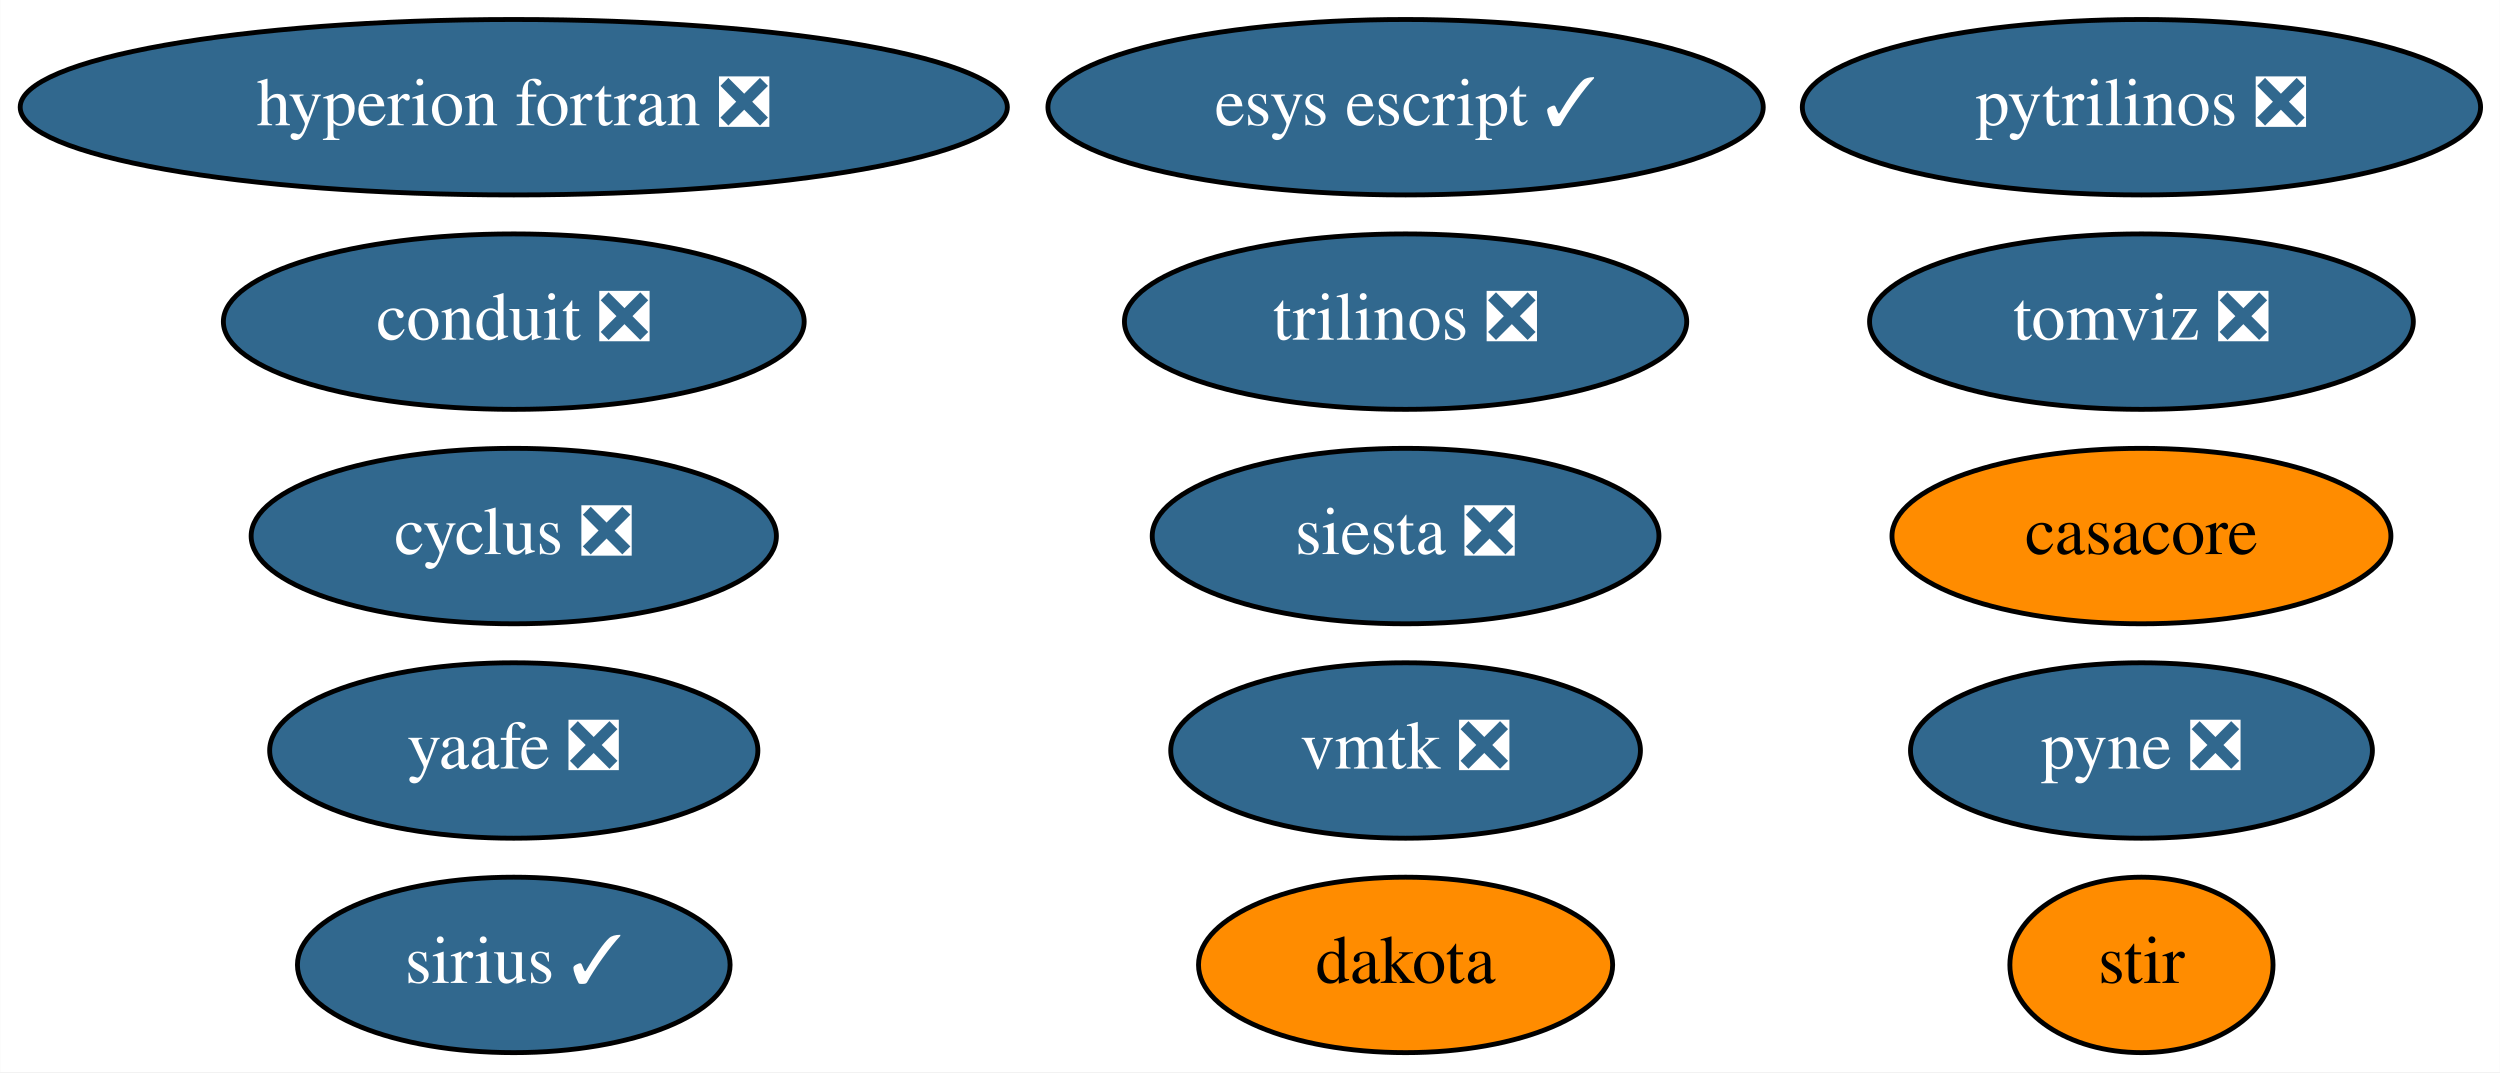
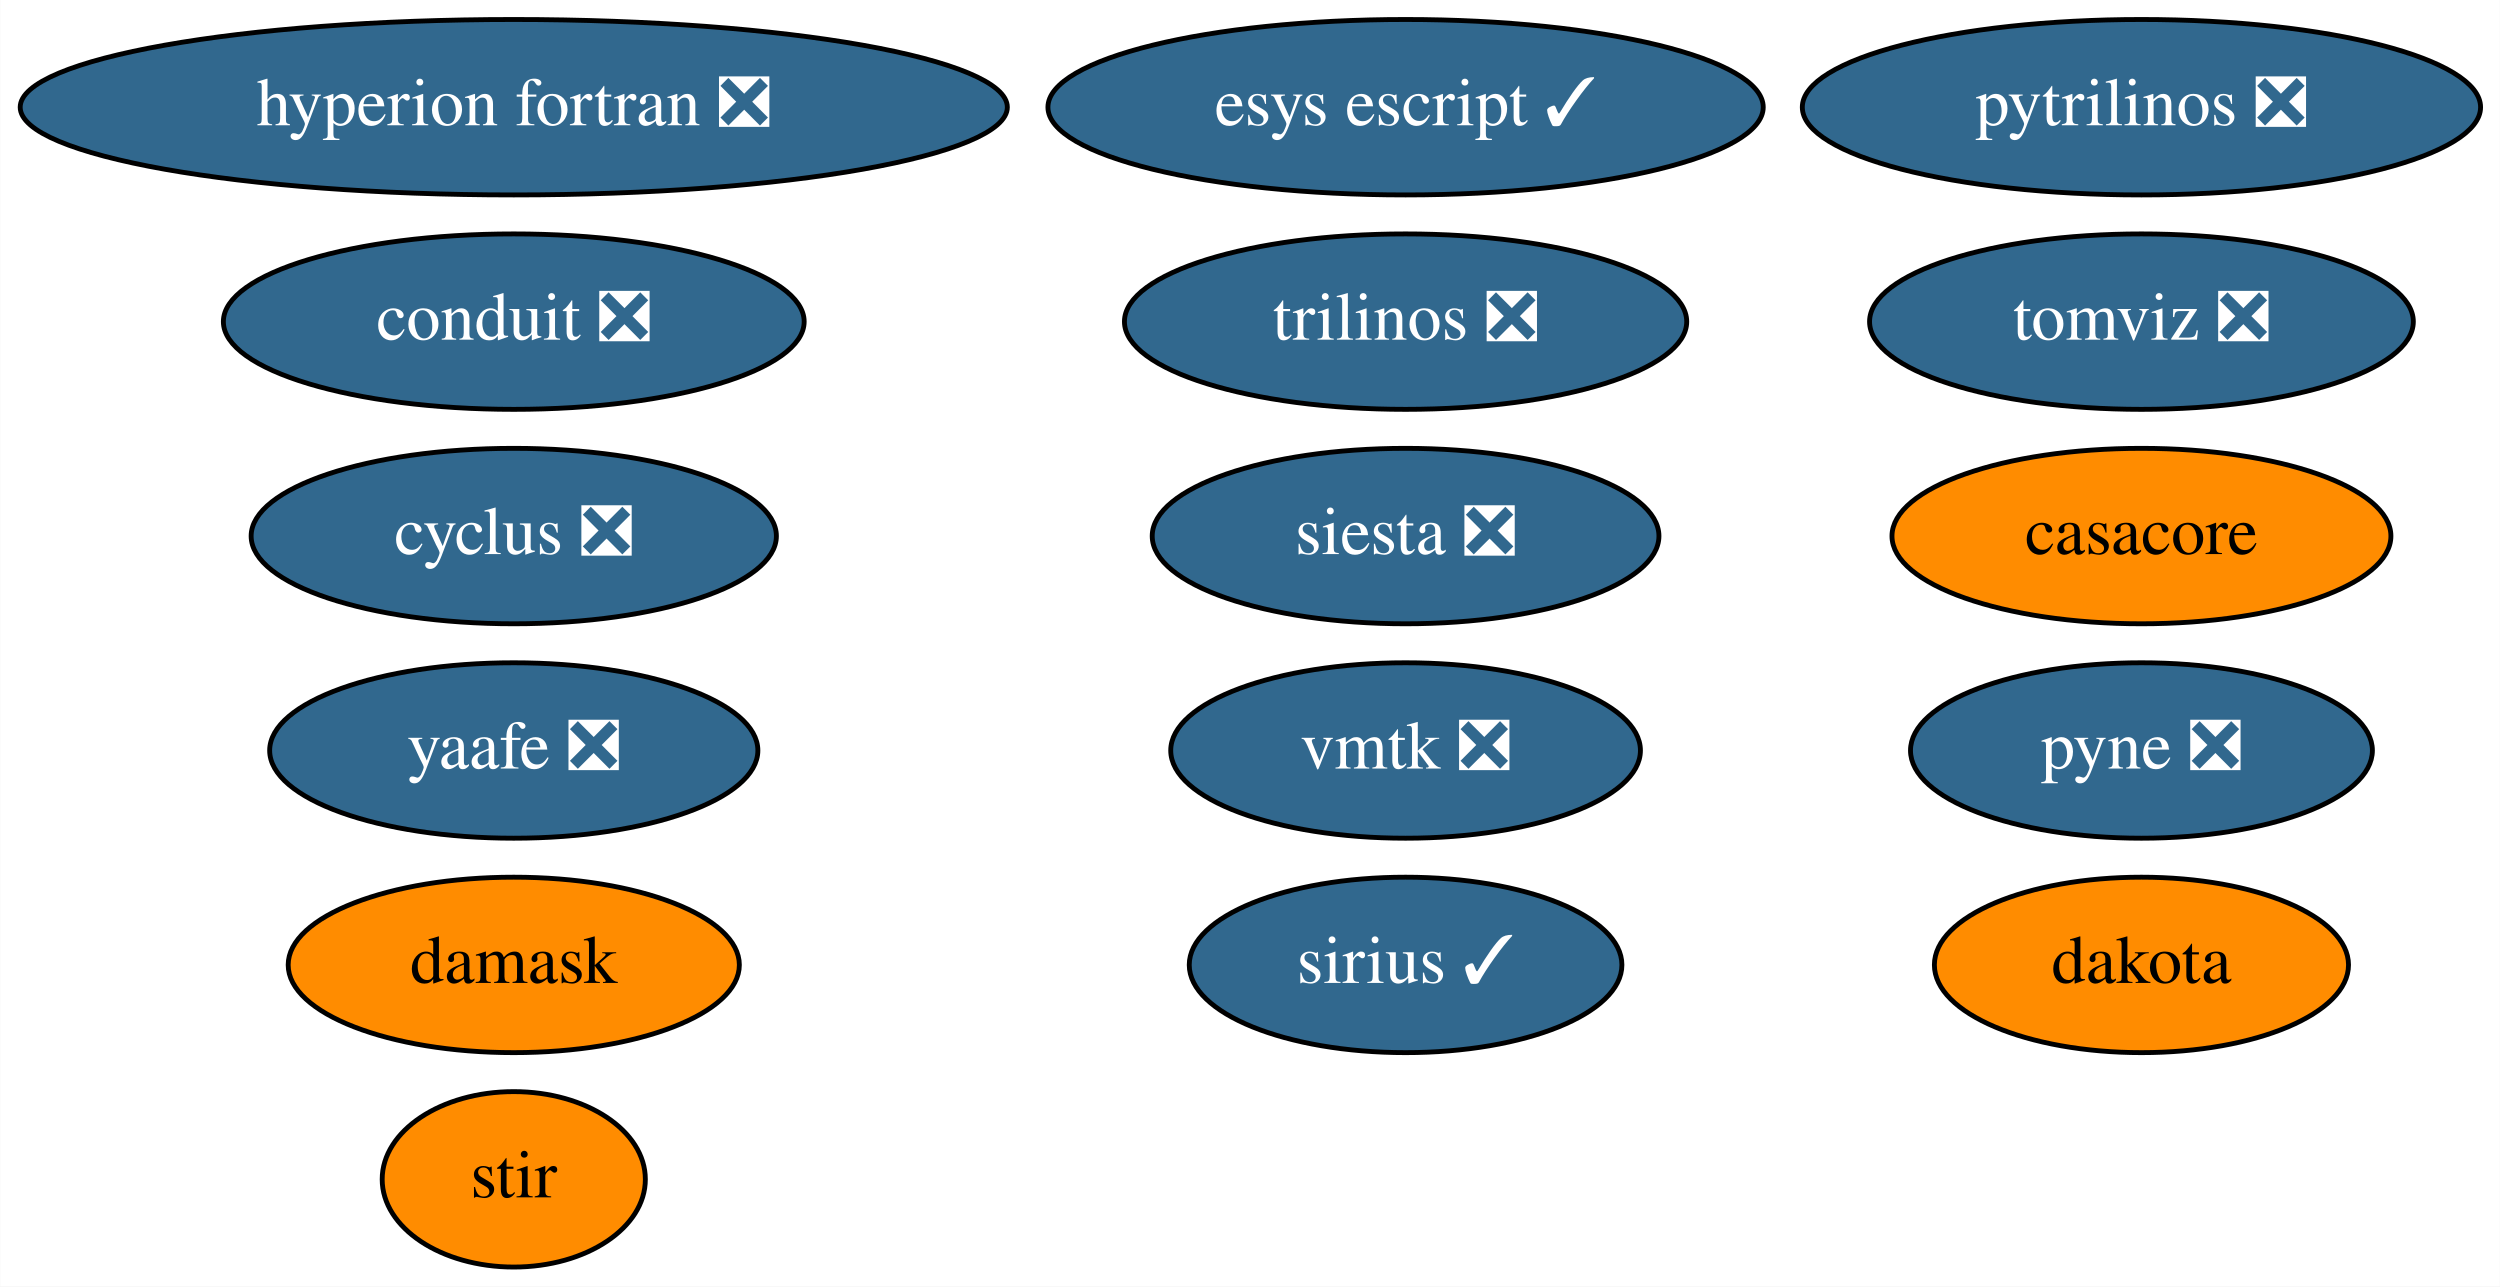
- <svg xmlns="http://www.w3.org/2000/svg" xmlns:xlink="http://www.w3.org/1999/xlink" width="513pt" height="220pt" viewBox="0.00 0.00 512.93 220.00">
-   <g id="graph0" class="graph" transform="scale(1 1) rotate(0) translate(4 216)">
-     <polygon fill="white" stroke="none" points="-4,4 -4,-216 508.93,-216 508.93,4 -4,4" />
+ <svg xmlns="http://www.w3.org/2000/svg" xmlns:xlink="http://www.w3.org/1999/xlink" width="513pt" height="264pt" viewBox="0.00 0.00 512.93 264.00">
+   <g id="graph0" class="graph" transform="scale(1 1) rotate(0) translate(4 260)">
+     <polygon fill="white" stroke="none" points="-4,4 -4,-260 508.93,-260 508.93,4 -4,4" />
    <g id="node1" class="node">
      <g id="a_node1">
        <a xlink:href="https://github.com/conda-forge/casacore-feedstock" xlink:title="casacore">
-           <ellipse fill="#ff8c00" stroke="black" cx="435.39" cy="-106" rx="51.19" ry="18" />
-           <text text-anchor="middle" x="435.39" y="-102.3" font-family="Times,serif" font-size="14.00">casacore</text>
+           <ellipse fill="#ff8c00" stroke="black" cx="435.39" cy="-150" rx="51.19" ry="18" />
+           <text text-anchor="middle" x="435.39" y="-146.3" font-family="Times,serif" font-size="14.00">casacore</text>
        </a>
      </g>
    </g>
    <g id="node2" class="node">
      <g id="a_node2">
        <a xlink:href="https://github.com/conda-forge/cyclus-feedstock/pull/65" xlink:title="cyclus ❎">
-           <ellipse fill="#31688e" stroke="black" cx="101.39" cy="-106" rx="53.89" ry="18" />
-           <text text-anchor="middle" x="101.39" y="-102.3" font-family="Times,serif" font-size="14.00" fill="white">cyclus ❎</text>
+           <ellipse fill="#31688e" stroke="black" cx="101.39" cy="-150" rx="53.89" ry="18" />
+           <text text-anchor="middle" x="101.39" y="-146.3" font-family="Times,serif" font-size="14.00" fill="white">cyclus ❎</text>
        </a>
      </g>
    </g>
    <g id="node3" class="node">
      <g id="a_node3">
        <a xlink:href="https://github.com/conda-forge/hyperion-fortran-feedstock/pull/23" xlink:title="hyperion fortran ❎">
-           <ellipse fill="#31688e" stroke="black" cx="101.39" cy="-194" rx="101.28" ry="18" />
-           <text text-anchor="middle" x="101.39" y="-190.3" font-family="Times,serif" font-size="14.00" fill="white">hyperion fortran ❎</text>
+           <ellipse fill="#31688e" stroke="black" cx="101.39" cy="-238" rx="101.28" ry="18" />
+           <text text-anchor="middle" x="101.39" y="-234.3" font-family="Times,serif" font-size="14.00" fill="white">hyperion fortran ❎</text>
        </a>
      </g>
    </g>
    <g id="node4" class="node">
      <g id="a_node4">
        <a xlink:href="https://github.com/conda-forge/pyne-feedstock/pull/76" xlink:title="pyne ❎">
-           <ellipse fill="#31688e" stroke="black" cx="435.39" cy="-62" rx="47.39" ry="18" />
-           <text text-anchor="middle" x="435.39" y="-58.3" font-family="Times,serif" font-size="14.00" fill="white">pyne ❎</text>
+           <ellipse fill="#31688e" stroke="black" cx="435.39" cy="-106" rx="47.39" ry="18" />
+           <text text-anchor="middle" x="435.39" y="-102.3" font-family="Times,serif" font-size="14.00" fill="white">pyne ❎</text>
        </a>
      </g>
    </g>
    <g id="node5" class="node">
      <g id="a_node5">
        <a xlink:href="https://github.com/conda-forge/pytrilinos-feedstock/pull/44" xlink:title="pytrilinos ❎">
-           <ellipse fill="#31688e" stroke="black" cx="435.39" cy="-194" rx="69.59" ry="18" />
-           <text text-anchor="middle" x="435.39" y="-190.3" font-family="Times,serif" font-size="14.00" fill="white">pytrilinos ❎</text>
+           <ellipse fill="#31688e" stroke="black" cx="435.39" cy="-238" rx="69.59" ry="18" />
+           <text text-anchor="middle" x="435.39" y="-234.3" font-family="Times,serif" font-size="14.00" fill="white">pytrilinos ❎</text>
        </a>
      </g>
    </g>
    <g id="node6" class="node">
      <g id="a_node6">
        <a xlink:href="https://github.com/conda-forge/yaafe-feedstock/pull/17" xlink:title="yaafe ❎">
-           <ellipse fill="#31688e" stroke="black" cx="101.39" cy="-62" rx="50.09" ry="18" />
-           <text text-anchor="middle" x="101.39" y="-58.3" font-family="Times,serif" font-size="14.00" fill="white">yaafe ❎</text>
+           <ellipse fill="#31688e" stroke="black" cx="101.39" cy="-106" rx="50.09" ry="18" />
+           <text text-anchor="middle" x="101.39" y="-102.3" font-family="Times,serif" font-size="14.00" fill="white">yaafe ❎</text>
        </a>
      </g>
    </g>
    <g id="node7" class="node">
      <g id="a_node7">
        <a xlink:href="https://github.com/conda-forge/siesta-feedstock/pull/31" xlink:title="siesta ❎">
-           <ellipse fill="#31688e" stroke="black" cx="284.39" cy="-106" rx="51.99" ry="18" />
-           <text text-anchor="middle" x="284.39" y="-102.3" font-family="Times,serif" font-size="14.00" fill="white">siesta ❎</text>
+           <ellipse fill="#31688e" stroke="black" cx="284.39" cy="-150" rx="51.99" ry="18" />
+           <text text-anchor="middle" x="284.39" y="-146.3" font-family="Times,serif" font-size="14.00" fill="white">siesta ❎</text>
        </a>
      </g>
    </g>
    <g id="node8" class="node">
      <g id="a_node8">
        <a xlink:href="https://github.com/conda-forge/trilinos-feedstock/pull/40" xlink:title="trilinos ❎">
-           <ellipse fill="#31688e" stroke="black" cx="284.39" cy="-150" rx="57.69" ry="18" />
-           <text text-anchor="middle" x="284.39" y="-146.3" font-family="Times,serif" font-size="14.00" fill="white">trilinos ❎</text>
+           <ellipse fill="#31688e" stroke="black" cx="284.39" cy="-194" rx="57.69" ry="18" />
+           <text text-anchor="middle" x="284.39" y="-190.3" font-family="Times,serif" font-size="14.00" fill="white">trilinos ❎</text>
        </a>
      </g>
    </g>
    <g id="node9" class="node">
      <g id="a_node9">
        <a xlink:href="https://github.com/conda-forge/stir-feedstock" xlink:title="stir">
-           <ellipse fill="#ff8c00" stroke="black" cx="435.39" cy="-18" rx="27" ry="18" />
-           <text text-anchor="middle" x="435.39" y="-14.3" font-family="Times,serif" font-size="14.00">stir</text>
+           <ellipse fill="#ff8c00" stroke="black" cx="101.39" cy="-18" rx="27" ry="18" />
+           <text text-anchor="middle" x="101.39" y="-14.3" font-family="Times,serif" font-size="14.00">stir</text>
        </a>
      </g>
    </g>
    <g id="node10" class="node">
      <g id="a_node10">
        <a xlink:href="https://github.com/conda-forge/esys-escript-feedstock/pull/54" xlink:title="esys escript ✓">
-           <ellipse fill="#31688e" stroke="black" cx="284.39" cy="-194" rx="73.39" ry="18" />
-           <text text-anchor="middle" x="284.39" y="-190.3" font-family="Times,serif" font-size="14.00" fill="white">esys escript ✓</text>
+           <ellipse fill="#31688e" stroke="black" cx="284.39" cy="-238" rx="73.39" ry="18" />
+           <text text-anchor="middle" x="284.39" y="-234.3" font-family="Times,serif" font-size="14.00" fill="white">esys escript ✓</text>
        </a>
      </g>
    </g>
    <g id="node11" class="node">
      <g id="a_node11">
        <a xlink:href="https://github.com/conda-forge/dakota-feedstock" xlink:title="dakota">
-           <ellipse fill="#ff8c00" stroke="black" cx="284.39" cy="-18" rx="42.49" ry="18" />
-           <text text-anchor="middle" x="284.39" y="-14.3" font-family="Times,serif" font-size="14.00">dakota</text>
+           <ellipse fill="#ff8c00" stroke="black" cx="435.39" cy="-62" rx="42.49" ry="18" />
+           <text text-anchor="middle" x="435.39" y="-58.3" font-family="Times,serif" font-size="14.00">dakota</text>
        </a>
      </g>
    </g>
    <g id="node12" class="node">
      <g id="a_node12">
        <a xlink:href="https://github.com/conda-forge/conduit-feedstock/pull/27" xlink:title="conduit ❎">
-           <ellipse fill="#31688e" stroke="black" cx="101.39" cy="-150" rx="59.59" ry="18" />
-           <text text-anchor="middle" x="101.39" y="-146.3" font-family="Times,serif" font-size="14.00" fill="white">conduit ❎</text>
+           <ellipse fill="#31688e" stroke="black" cx="101.39" cy="-194" rx="59.59" ry="18" />
+           <text text-anchor="middle" x="101.39" y="-190.3" font-family="Times,serif" font-size="14.00" fill="white">conduit ❎</text>
        </a>
      </g>
    </g>
    <g id="node13" class="node">
      <g id="a_node13">
-         <a xlink:href="https://github.com/conda-forge/tomviz-feedstock/pull/48" xlink:title="tomviz ❎">
-           <ellipse fill="#31688e" stroke="black" cx="435.39" cy="-150" rx="55.79" ry="18" />
-           <text text-anchor="middle" x="435.39" y="-146.3" font-family="Times,serif" font-size="14.00" fill="white">tomviz ❎</text>
+         <a xlink:href="https://github.com/conda-forge/damask-feedstock" xlink:title="damask">
+           <ellipse fill="#ff8c00" stroke="black" cx="101.39" cy="-62" rx="46.29" ry="18" />
+           <text text-anchor="middle" x="101.39" y="-58.3" font-family="Times,serif" font-size="14.00">damask</text>
        </a>
      </g>
    </g>
    <g id="node14" class="node">
      <g id="a_node14">
-         <a xlink:href="https://github.com/conda-forge/sirius-feedstock/pull/17" xlink:title="sirius ✓">
-           <ellipse fill="#31688e" stroke="black" cx="101.39" cy="-18" rx="44.39" ry="18" />
-           <text text-anchor="middle" x="101.39" y="-14.3" font-family="Times,serif" font-size="14.00" fill="white">sirius ✓</text>
+         <a xlink:href="https://github.com/conda-forge/tomviz-feedstock/pull/48" xlink:title="tomviz ❎">
+           <ellipse fill="#31688e" stroke="black" cx="435.39" cy="-194" rx="55.79" ry="18" />
+           <text text-anchor="middle" x="435.39" y="-190.3" font-family="Times,serif" font-size="14.00" fill="white">tomviz ❎</text>
        </a>
      </g>
    </g>
    <g id="node15" class="node">
      <g id="a_node15">
+         <a xlink:href="https://github.com/conda-forge/sirius-feedstock/pull/17" xlink:title="sirius ✓">
+           <ellipse fill="#31688e" stroke="black" cx="284.39" cy="-62" rx="44.39" ry="18" />
+           <text text-anchor="middle" x="284.39" y="-58.3" font-family="Times,serif" font-size="14.00" fill="white">sirius ✓</text>
+         </a>
+       </g>
+     </g>
+     <g id="node16" class="node">
+       <g id="a_node16">
        <a xlink:href="https://github.com/conda-forge/vmtk-feedstock/pull/10" xlink:title="vmtk ❎">
-           <ellipse fill="#31688e" stroke="black" cx="284.39" cy="-62" rx="48.19" ry="18" />
-           <text text-anchor="middle" x="284.39" y="-58.3" font-family="Times,serif" font-size="14.00" fill="white">vmtk ❎</text>
+           <ellipse fill="#31688e" stroke="black" cx="284.39" cy="-106" rx="48.19" ry="18" />
+           <text text-anchor="middle" x="284.39" y="-102.3" font-family="Times,serif" font-size="14.00" fill="white">vmtk ❎</text>
        </a>
      </g>
    </g>
  </g>
</svg>
